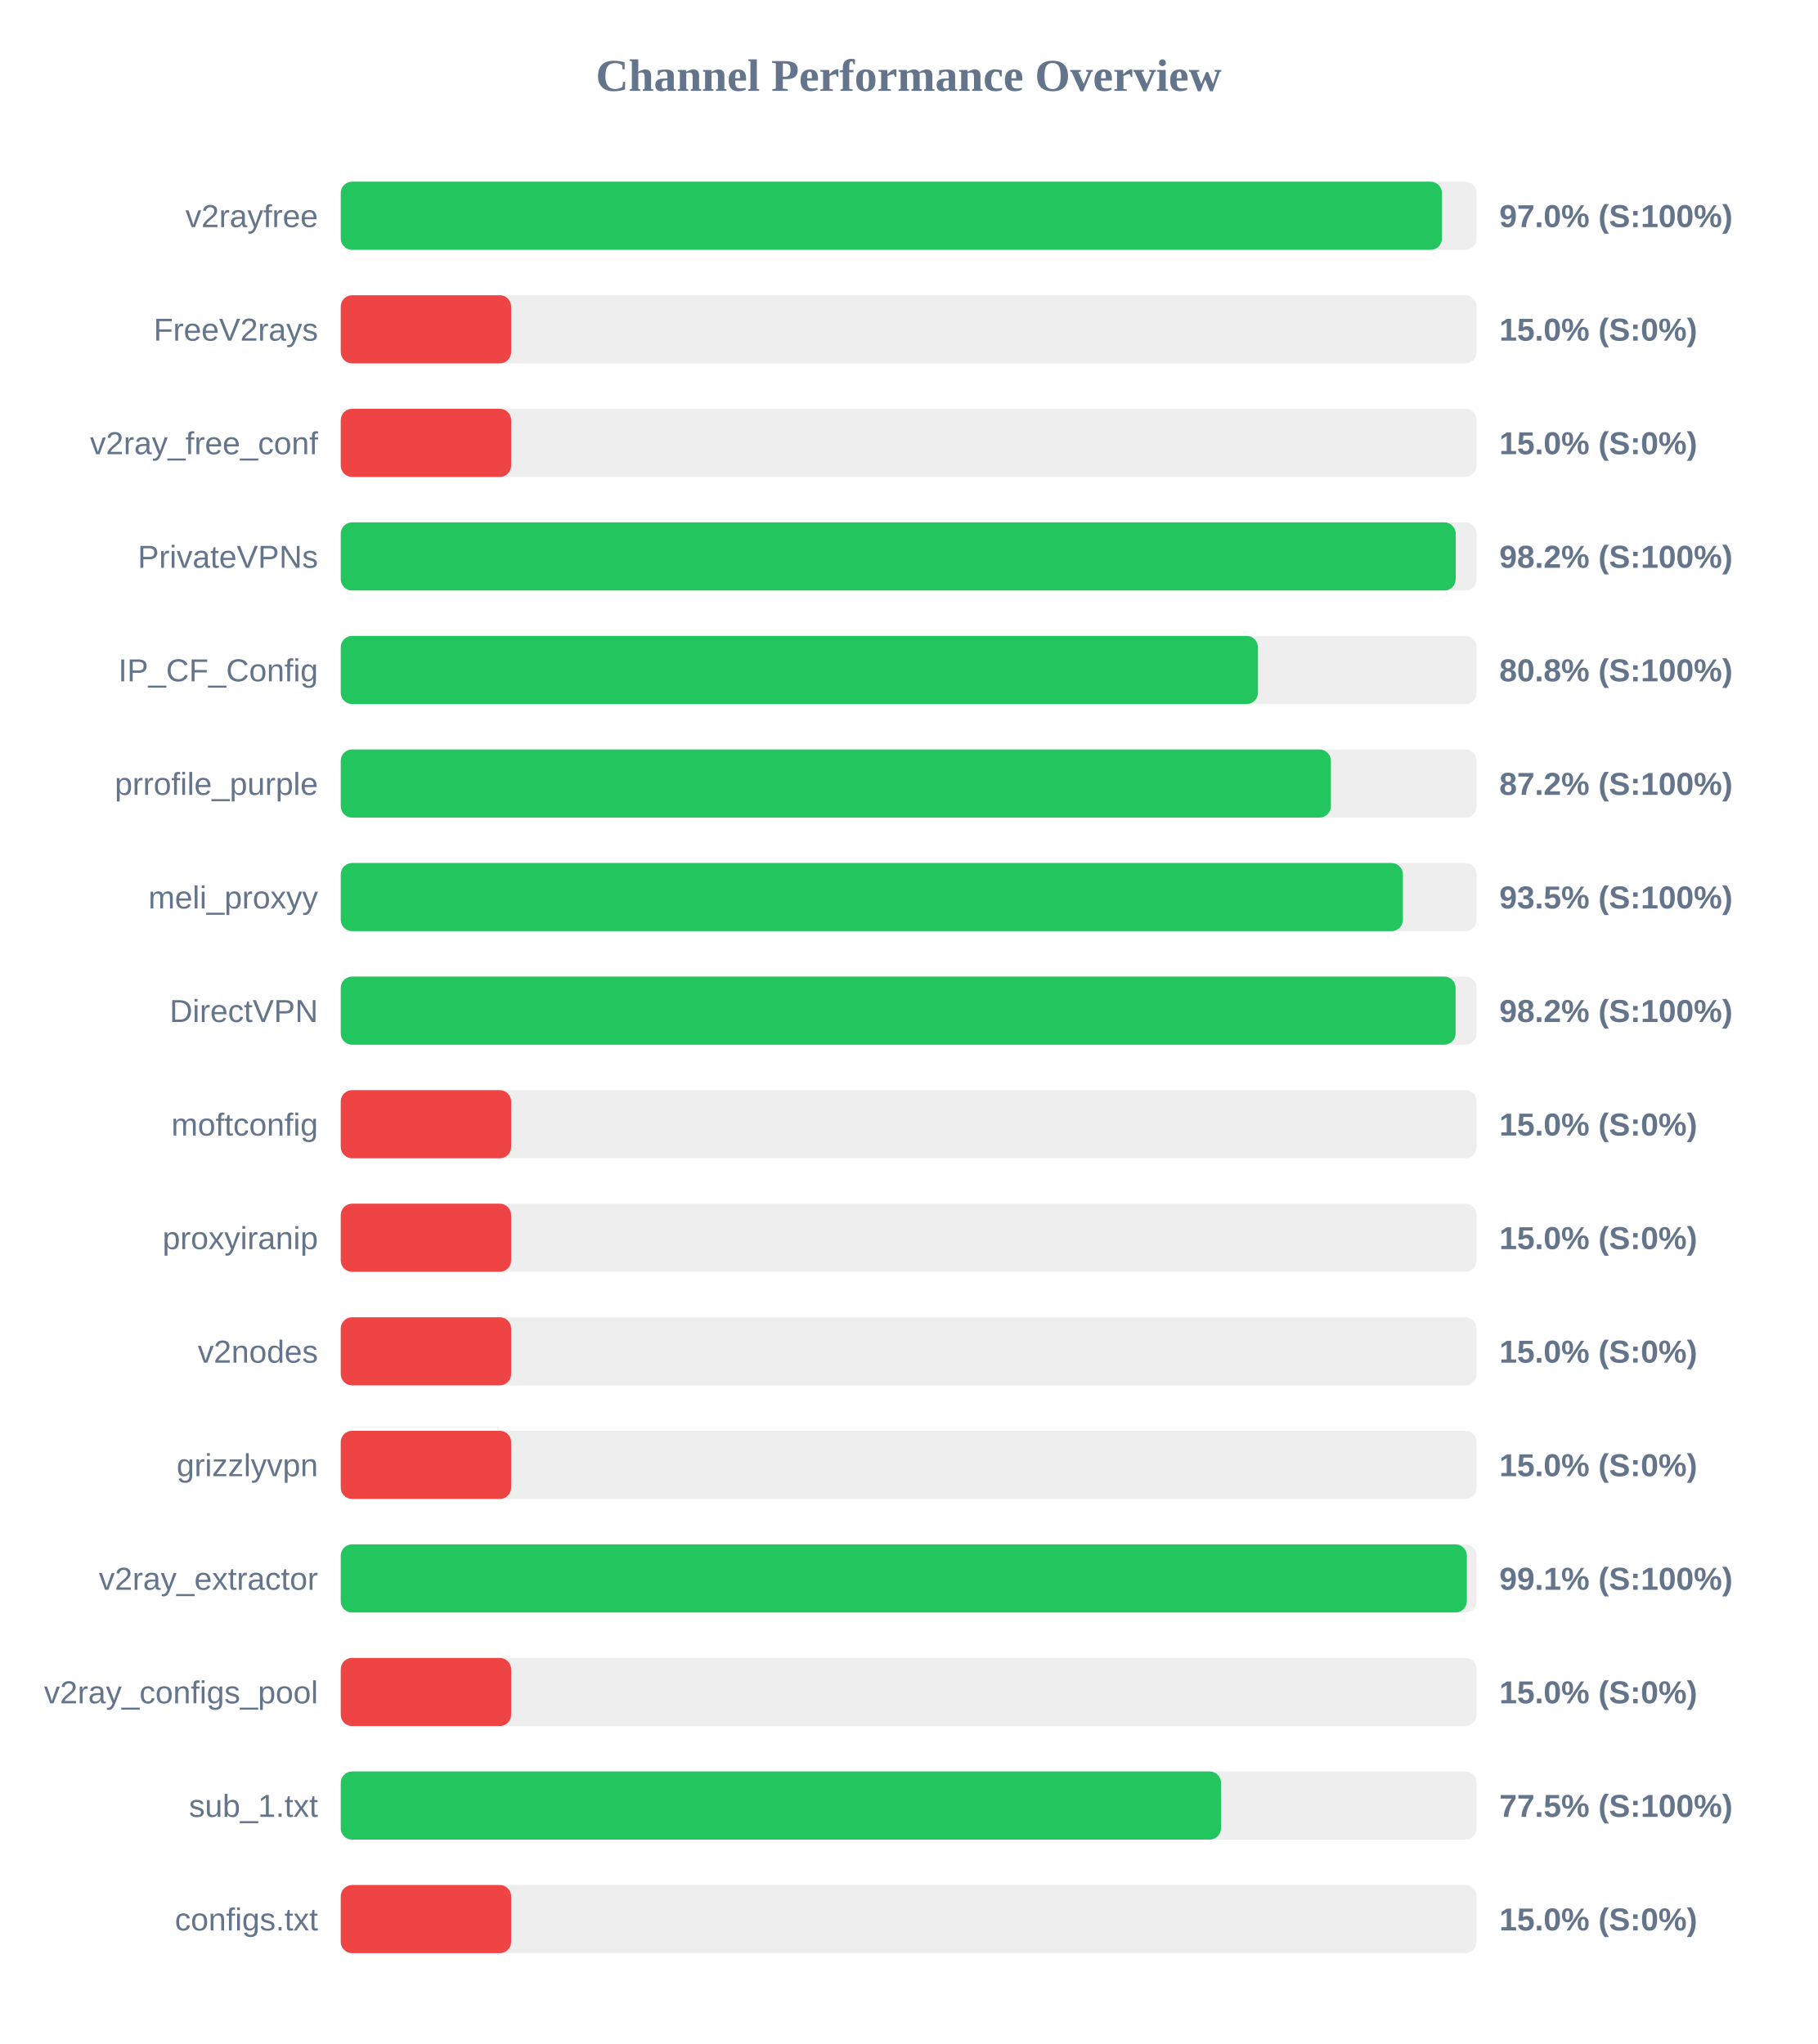
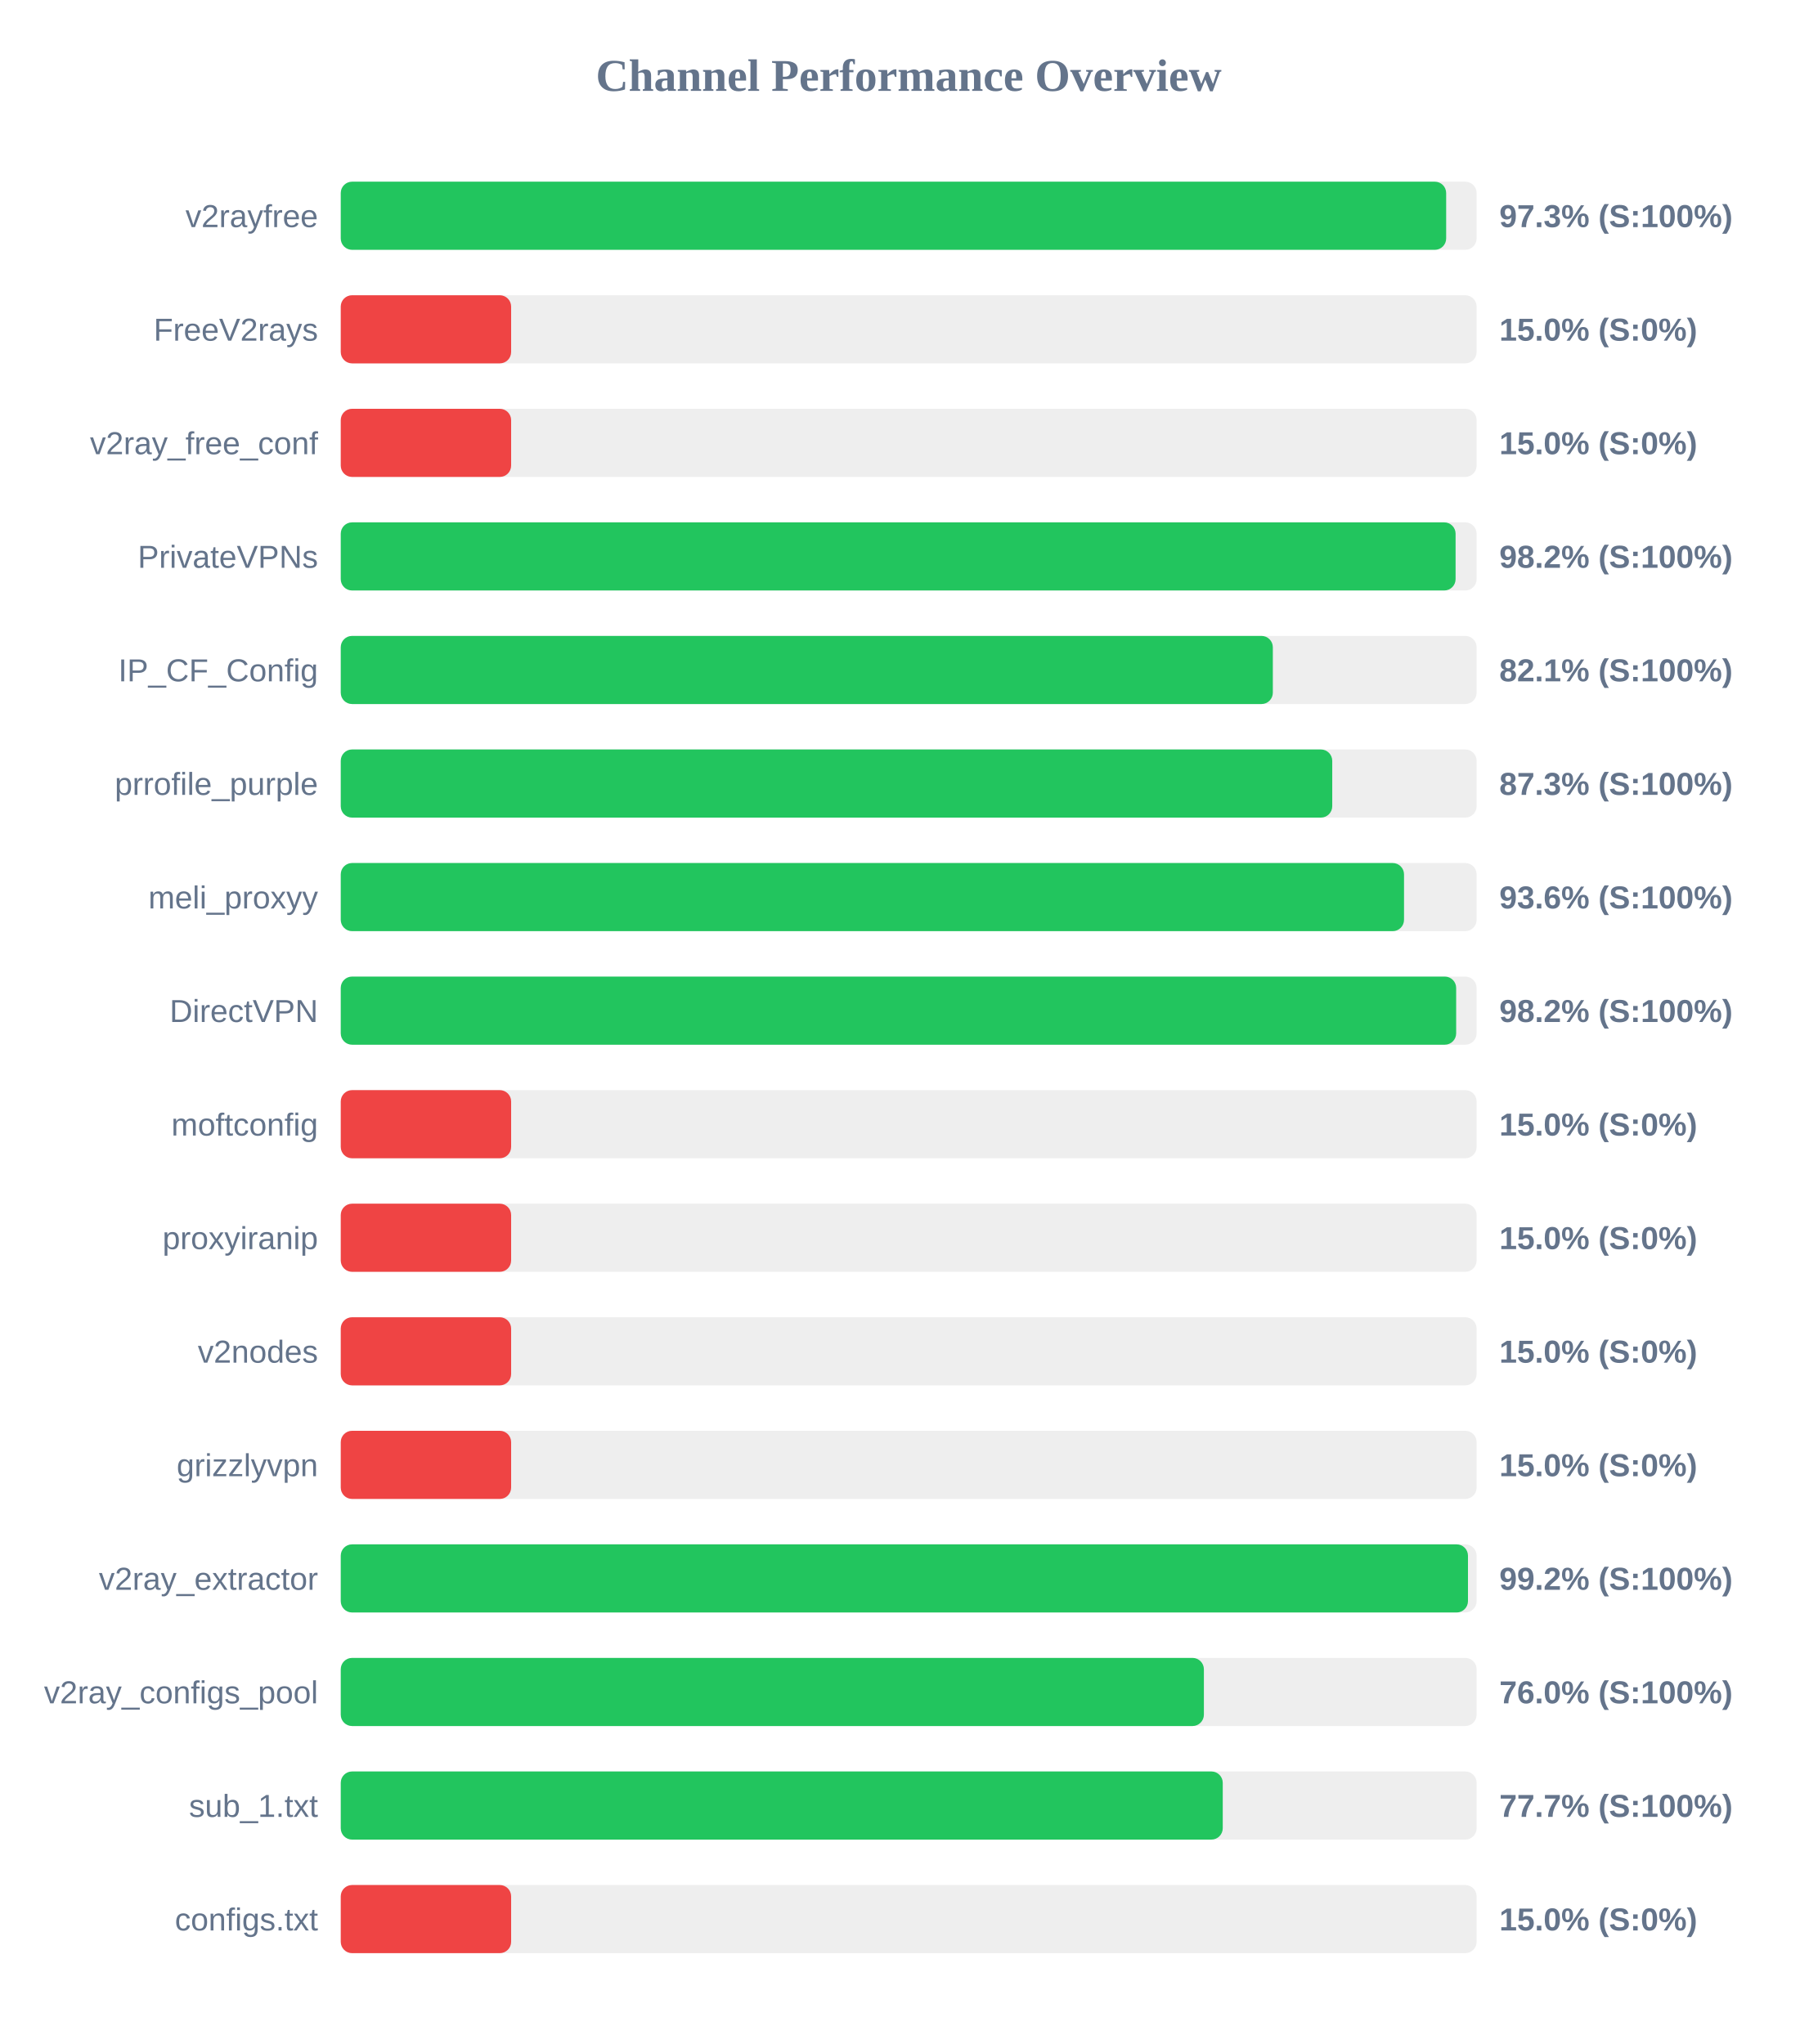
<svg xmlns="http://www.w3.org/2000/svg" width="800" height="900" version="1.1">
  <style>
        .row { font: 14px Arial; fill: #64748b; }
        .score { font: bold 14px Arial; fill: #64748b; }
    </style>
  <text x="400" y="40" text-anchor="middle" font-size="20px" font-weight="bold" fill="#64748b">Channel Performance Overview</text>
  <rect x="150" y="80" width="500" height="30" fill="#eee" rx="5" />
-   <rect x="150" y="80" width="484.75" height="30" fill="#22c55e" rx="5" />
+   <rect x="150" y="80" width="486.6" height="30" fill="#22c55e" rx="5" />
  <text x="140" y="100" text-anchor="end" class="row">v2rayfree</text>
-   <text x="660" y="100" text-anchor="start" class="score">97.0% (S:100%)</text>
+   <text x="660" y="100" text-anchor="start" class="score">97.3% (S:100%)</text>
  <rect x="150" y="130" width="500" height="30" fill="#eee" rx="5" />
  <rect x="150" y="130" width="75.0" height="30" fill="#ef4444" rx="5" />
  <text x="140" y="150" text-anchor="end" class="row">FreeV2rays</text>
  <text x="660" y="150" text-anchor="start" class="score">15.0% (S:0%)</text>
  <rect x="150" y="180" width="500" height="30" fill="#eee" rx="5" />
  <rect x="150" y="180" width="75.0" height="30" fill="#ef4444" rx="5" />
  <text x="140" y="200" text-anchor="end" class="row">v2ray_free_conf</text>
  <text x="660" y="200" text-anchor="start" class="score">15.0% (S:0%)</text>
  <rect x="150" y="230" width="500" height="30" fill="#eee" rx="5" />
-   <rect x="150" y="230" width="490.8" height="30" fill="#22c55e" rx="5" />
+   <rect x="150" y="230" width="490.75" height="30" fill="#22c55e" rx="5" />
  <text x="140" y="250" text-anchor="end" class="row">PrivateVPNs</text>
  <text x="660" y="250" text-anchor="start" class="score">98.2% (S:100%)</text>
  <rect x="150" y="280" width="500" height="30" fill="#eee" rx="5" />
-   <rect x="150" y="280" width="403.75" height="30" fill="#22c55e" rx="5" />
+   <rect x="150" y="280" width="410.3" height="30" fill="#22c55e" rx="5" />
  <text x="140" y="300" text-anchor="end" class="row">IP_CF_Config</text>
-   <text x="660" y="300" text-anchor="start" class="score">80.8% (S:100%)</text>
+   <text x="660" y="300" text-anchor="start" class="score">82.1% (S:100%)</text>
  <rect x="150" y="330" width="500" height="30" fill="#eee" rx="5" />
-   <rect x="150" y="330" width="435.85" height="30" fill="#22c55e" rx="5" />
+   <rect x="150" y="330" width="436.45" height="30" fill="#22c55e" rx="5" />
  <text x="140" y="350" text-anchor="end" class="row">prrofile_purple</text>
-   <text x="660" y="350" text-anchor="start" class="score">87.2% (S:100%)</text>
+   <text x="660" y="350" text-anchor="start" class="score">87.3% (S:100%)</text>
  <rect x="150" y="380" width="500" height="30" fill="#eee" rx="5" />
-   <rect x="150" y="380" width="467.55" height="30" fill="#22c55e" rx="5" />
+   <rect x="150" y="380" width="468.05" height="30" fill="#22c55e" rx="5" />
  <text x="140" y="400" text-anchor="end" class="row">meli_proxyy</text>
-   <text x="660" y="400" text-anchor="start" class="score">93.5% (S:100%)</text>
+   <text x="660" y="400" text-anchor="start" class="score">93.6% (S:100%)</text>
  <rect x="150" y="430" width="500" height="30" fill="#eee" rx="5" />
-   <rect x="150" y="430" width="490.75" height="30" fill="#22c55e" rx="5" />
+   <rect x="150" y="430" width="491.0" height="30" fill="#22c55e" rx="5" />
  <text x="140" y="450" text-anchor="end" class="row">DirectVPN</text>
  <text x="660" y="450" text-anchor="start" class="score">98.2% (S:100%)</text>
  <rect x="150" y="480" width="500" height="30" fill="#eee" rx="5" />
  <rect x="150" y="480" width="75.0" height="30" fill="#ef4444" rx="5" />
  <text x="140" y="500" text-anchor="end" class="row">moftconfig</text>
  <text x="660" y="500" text-anchor="start" class="score">15.0% (S:0%)</text>
  <rect x="150" y="530" width="500" height="30" fill="#eee" rx="5" />
  <rect x="150" y="530" width="75.0" height="30" fill="#ef4444" rx="5" />
  <text x="140" y="550" text-anchor="end" class="row">proxyiranip</text>
  <text x="660" y="550" text-anchor="start" class="score">15.0% (S:0%)</text>
  <rect x="150" y="580" width="500" height="30" fill="#eee" rx="5" />
  <rect x="150" y="580" width="75.0" height="30" fill="#ef4444" rx="5" />
  <text x="140" y="600" text-anchor="end" class="row">v2nodes</text>
  <text x="660" y="600" text-anchor="start" class="score">15.0% (S:0%)</text>
  <rect x="150" y="630" width="500" height="30" fill="#eee" rx="5" />
  <rect x="150" y="630" width="75.0" height="30" fill="#ef4444" rx="5" />
  <text x="140" y="650" text-anchor="end" class="row">grizzlyvpn</text>
  <text x="660" y="650" text-anchor="start" class="score">15.0% (S:0%)</text>
  <rect x="150" y="680" width="500" height="30" fill="#eee" rx="5" />
-   <rect x="150" y="680" width="495.7" height="30" fill="#22c55e" rx="5" />
+   <rect x="150" y="680" width="496.2" height="30" fill="#22c55e" rx="5" />
  <text x="140" y="700" text-anchor="end" class="row">v2ray_extractor</text>
-   <text x="660" y="700" text-anchor="start" class="score">99.1% (S:100%)</text>
+   <text x="660" y="700" text-anchor="start" class="score">99.2% (S:100%)</text>
  <rect x="150" y="730" width="500" height="30" fill="#eee" rx="5" />
-   <rect x="150" y="730" width="75.0" height="30" fill="#ef4444" rx="5" />
+   <rect x="150" y="730" width="379.95" height="30" fill="#22c55e" rx="5" />
  <text x="140" y="750" text-anchor="end" class="row">v2ray_configs_pool</text>
-   <text x="660" y="750" text-anchor="start" class="score">15.0% (S:0%)</text>
+   <text x="660" y="750" text-anchor="start" class="score">76.0% (S:100%)</text>
  <rect x="150" y="780" width="500" height="30" fill="#eee" rx="5" />
-   <rect x="150" y="780" width="387.5" height="30" fill="#22c55e" rx="5" />
+   <rect x="150" y="780" width="388.25" height="30" fill="#22c55e" rx="5" />
  <text x="140" y="800" text-anchor="end" class="row">sub_1.txt</text>
-   <text x="660" y="800" text-anchor="start" class="score">77.5% (S:100%)</text>
+   <text x="660" y="800" text-anchor="start" class="score">77.7% (S:100%)</text>
  <rect x="150" y="830" width="500" height="30" fill="#eee" rx="5" />
  <rect x="150" y="830" width="75.0" height="30" fill="#ef4444" rx="5" />
  <text x="140" y="850" text-anchor="end" class="row">configs.txt</text>
  <text x="660" y="850" text-anchor="start" class="score">15.0% (S:0%)</text>
</svg>
